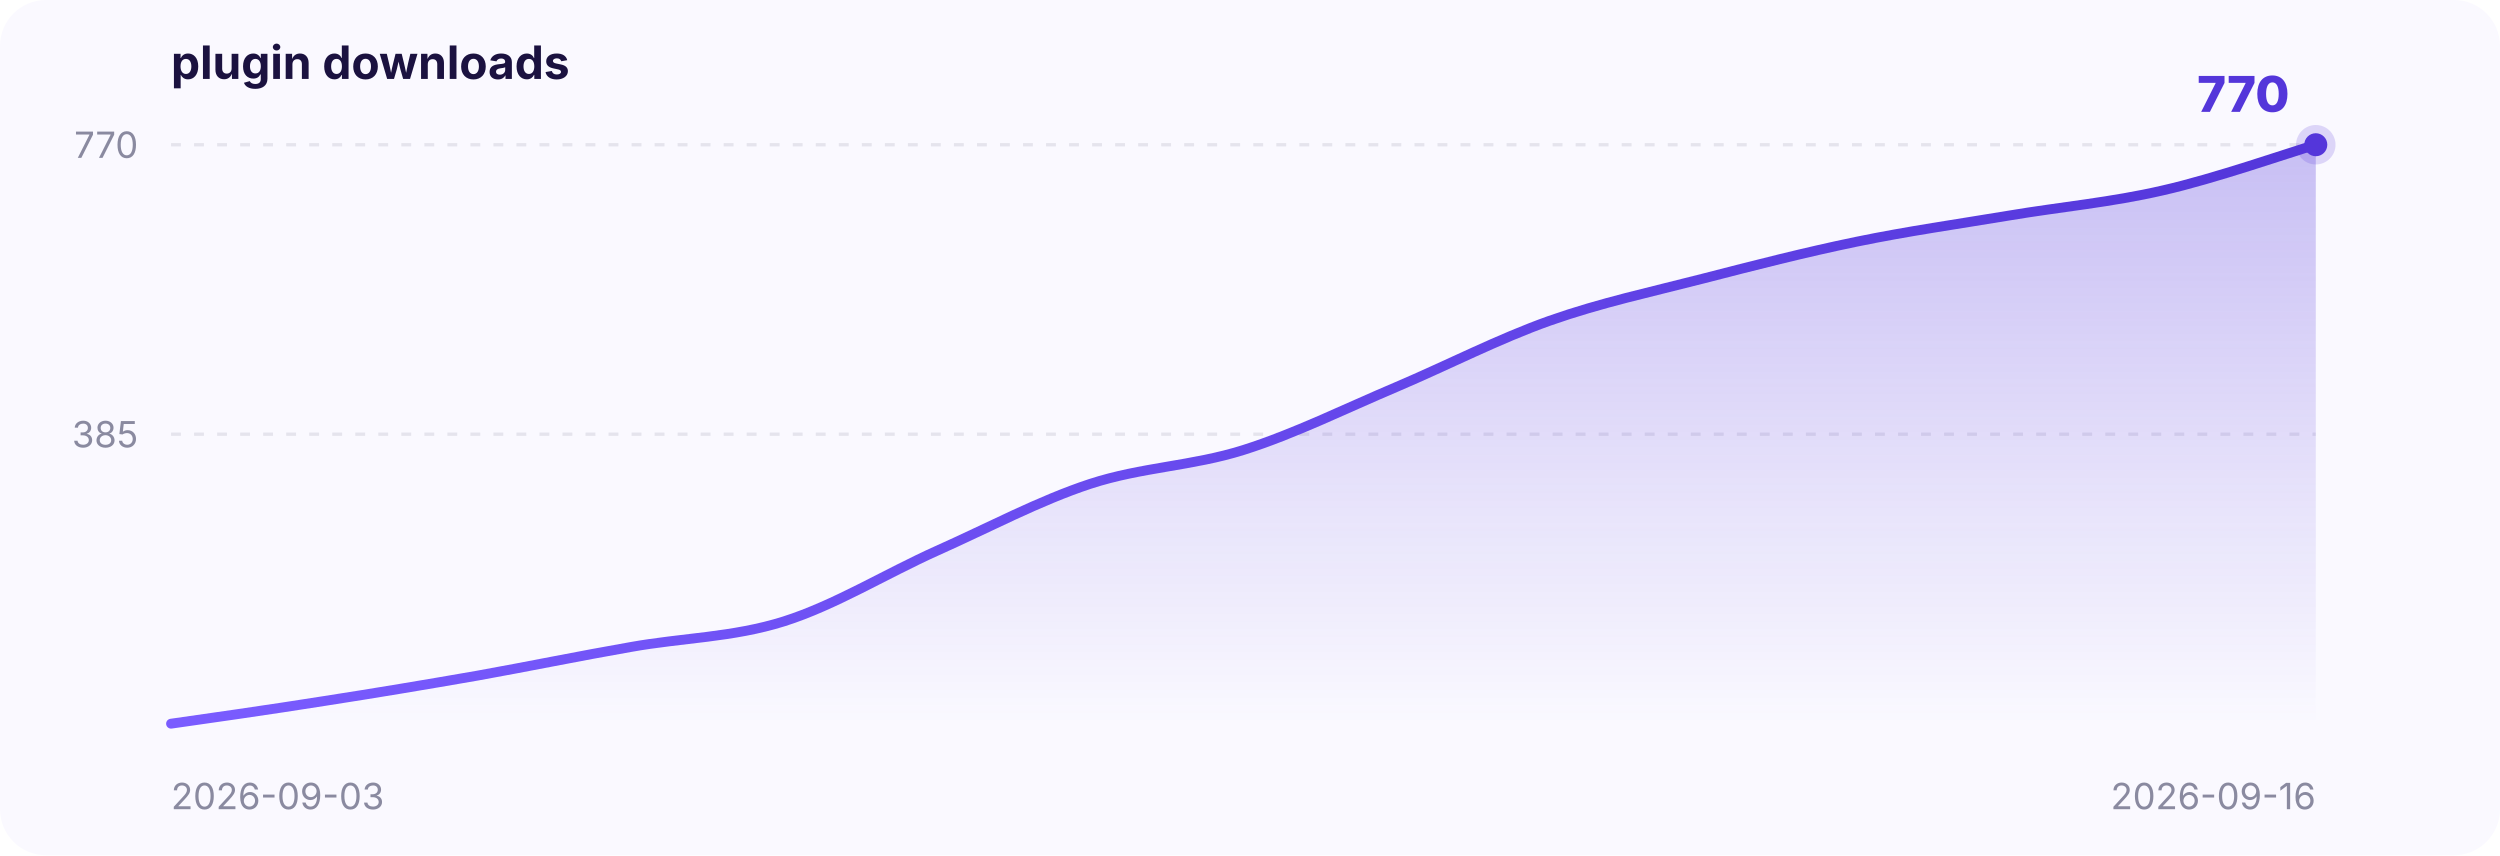
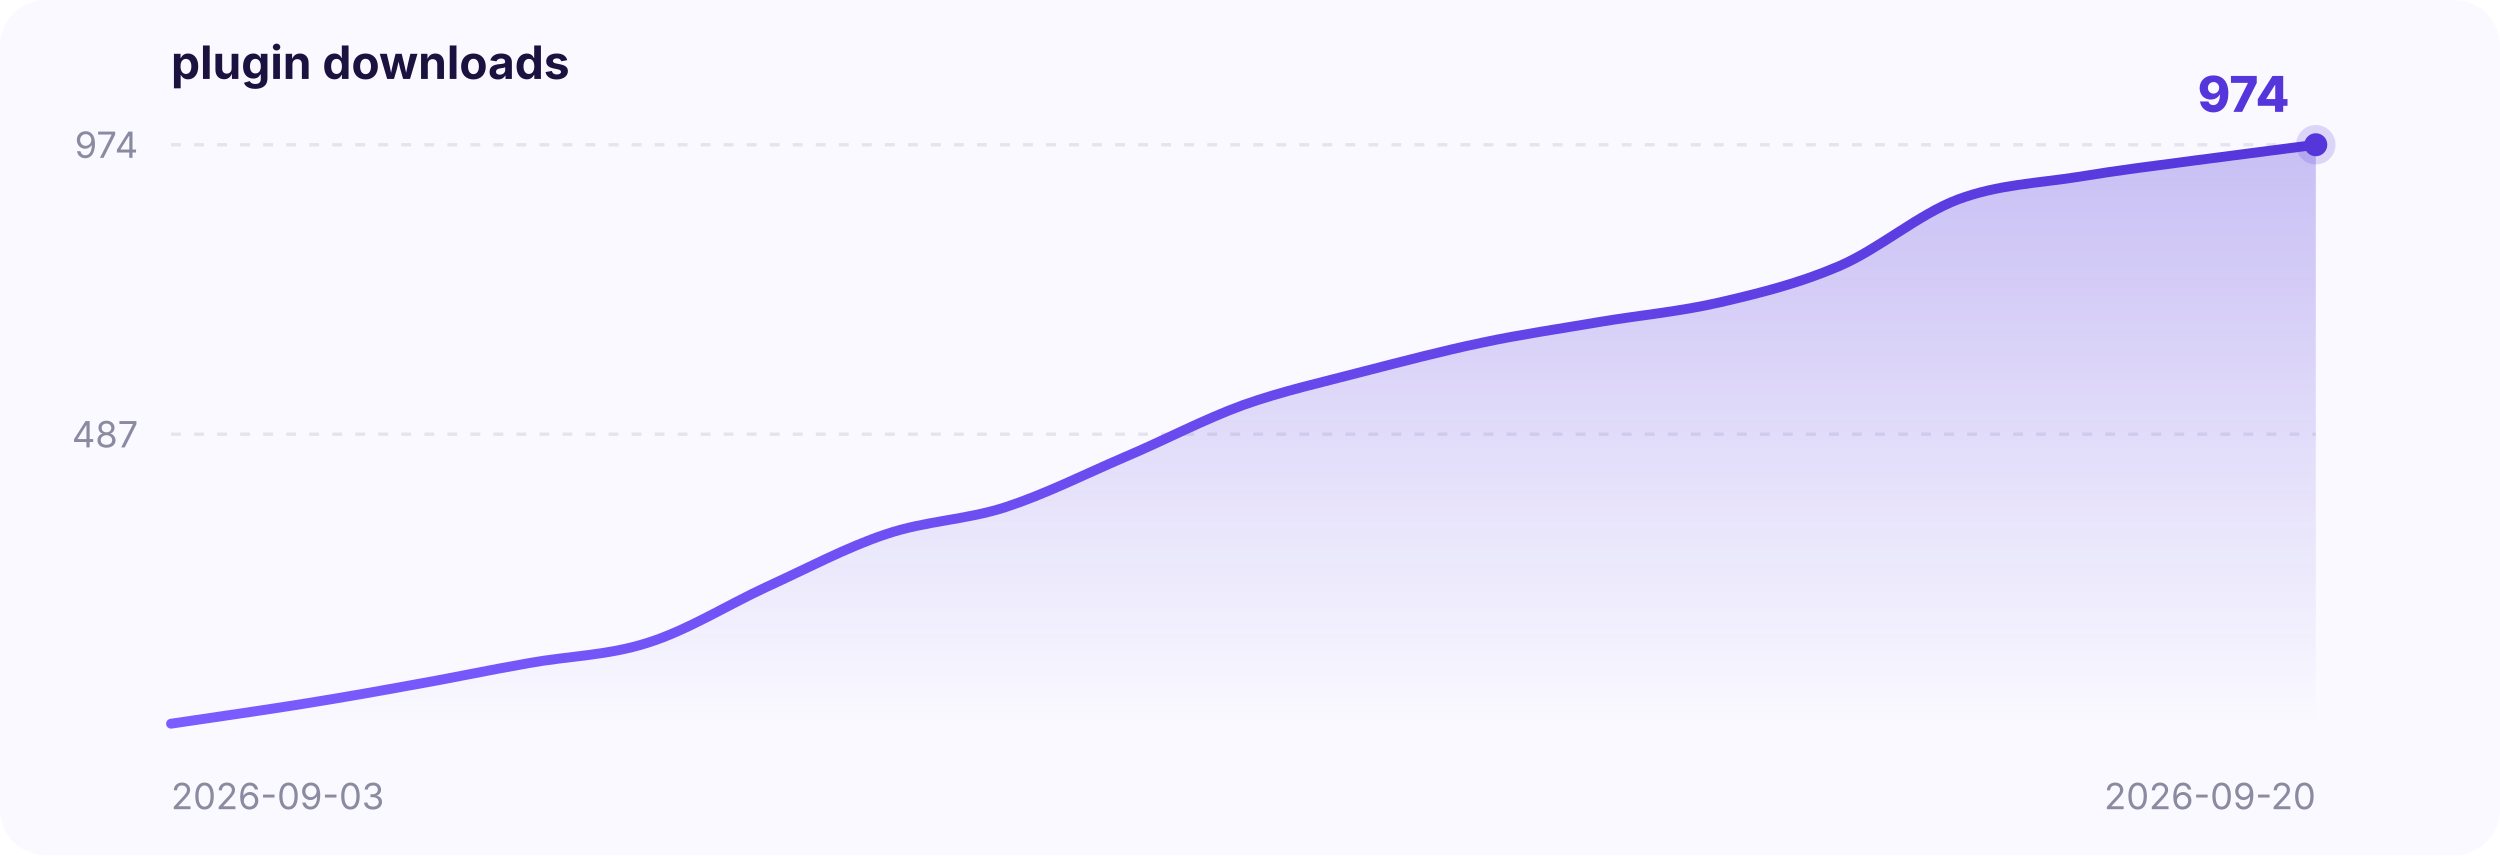
<svg xmlns="http://www.w3.org/2000/svg" width="760" height="260" viewBox="0 0 760 260" font-family="-apple-system,BlinkMacSystemFont,Segoe UI,sans-serif">
  <defs>
    <linearGradient id="area" x1="0" y1="0" x2="0" y2="1">
      <stop offset="0" stop-color="#5436DA" stop-opacity="0.30" />
      <stop offset="1" stop-color="#5436DA" stop-opacity="0" />
    </linearGradient>
    <linearGradient id="stroke" x1="0" y1="0" x2="1" y2="0">
      <stop offset="0" stop-color="#7a5cff" />
      <stop offset="1" stop-color="#5436DA" />
    </linearGradient>
  </defs>
  <rect x="0" y="0" width="760" height="260" rx="14" fill="#faf9ff" />
  <text x="52" y="24" font-size="14" font-weight="700" fill="#1b1240">plugin downloads</text>
  <line x1="52" y1="132.0" x2="704" y2="132.0" stroke="#8a8aa0" stroke-opacity="0.18" stroke-dasharray="3 4" />
-   <text x="42" y="136.0" text-anchor="end" font-size="11" fill="#8a8aa0">385</text>
+   <text x="42" y="136.0" text-anchor="end" font-size="11" fill="#8a8aa0">487</text>
  <line x1="52" y1="44.0" x2="704" y2="44.0" stroke="#8a8aa0" stroke-opacity="0.18" stroke-dasharray="3 4" />
-   <text x="42" y="48.0" text-anchor="end" font-size="11" fill="#8a8aa0">770</text>
+   <text x="42" y="48.0" text-anchor="end" font-size="11" fill="#8a8aa0">974</text>
  <text x="52" y="246" font-size="11" fill="#8a8aa0">2026-09-03</text>
-   <text x="704" y="246" text-anchor="end" font-size="11" fill="#8a8aa0">2026-09-16</text>
-   <path d="M 52.0,220.0 C 59.8,218.9 83.0,215.6 98.6,213.1 C 114.1,210.7 129.6,208.1 145.1,205.4 C 160.7,202.6 176.2,199.4 191.7,196.7 C 207.2,193.9 222.8,193.8 238.3,188.9 C 253.8,184.0 269.3,174.4 284.9,167.4 C 300.4,160.5 315.9,152.2 331.4,147.1 C 347.0,142.0 362.5,141.7 378.0,136.8 C 393.5,131.9 409.0,124.2 424.6,117.6 C 440.1,111.0 455.6,103.0 471.1,97.5 C 486.7,92.0 502.2,88.7 517.7,84.7 C 533.2,80.7 548.8,76.7 564.3,73.5 C 579.8,70.3 595.3,68.1 610.9,65.5 C 626.4,62.9 641.9,61.5 657.4,57.9 C 673.0,54.4 696.2,46.3 704.0,44.0 L 704.0,220 L 52.0,220 Z" fill="url(#area)" />
-   <path d="M 52.0,220.0 C 59.8,218.9 83.0,215.6 98.6,213.1 C 114.1,210.7 129.6,208.1 145.1,205.4 C 160.7,202.6 176.2,199.4 191.7,196.7 C 207.2,193.9 222.8,193.8 238.3,188.9 C 253.8,184.0 269.3,174.4 284.9,167.4 C 300.4,160.5 315.9,152.2 331.4,147.1 C 347.0,142.0 362.5,141.7 378.0,136.8 C 393.5,131.9 409.0,124.2 424.6,117.6 C 440.1,111.0 455.6,103.0 471.1,97.5 C 486.7,92.0 502.2,88.7 517.7,84.7 C 533.2,80.7 548.8,76.7 564.3,73.5 C 579.8,70.3 595.3,68.1 610.9,65.5 C 626.4,62.9 641.9,61.5 657.4,57.9 C 673.0,54.4 696.2,46.3 704.0,44.0" fill="none" stroke="url(#stroke)" stroke-width="3" stroke-linecap="round" />
+   <text x="704" y="246" text-anchor="end" font-size="11" fill="#8a8aa0">2026-09-20</text>
+   <path d="M 52.0,220.0 C 58.0,219.1 76.1,216.5 88.2,214.6 C 100.3,212.7 112.4,210.6 124.4,208.4 C 136.5,206.3 148.6,203.7 160.7,201.6 C 172.7,199.4 184.8,199.3 196.9,195.4 C 209.0,191.6 221.0,184.0 233.1,178.4 C 245.2,172.9 257.3,166.4 269.3,162.4 C 281.4,158.3 293.5,158.1 305.6,154.2 C 317.6,150.3 329.7,144.2 341.8,139.0 C 353.9,133.9 365.9,127.5 378.0,123.1 C 390.1,118.8 402.1,116.2 414.2,113.0 C 426.3,109.9 438.4,106.7 450.4,104.2 C 462.5,101.6 474.6,99.9 486.7,97.8 C 498.7,95.8 510.8,94.7 522.9,91.9 C 535.0,89.1 547.0,86.1 559.1,80.9 C 571.2,75.7 583.3,65.1 595.3,60.6 C 607.4,56.1 619.5,55.7 631.6,53.8 C 643.6,51.8 655.7,50.3 667.8,48.7 C 679.9,47.1 698.0,44.8 704.0,44.0 L 704.0,220 L 52.0,220 Z" fill="url(#area)" />
+   <path d="M 52.0,220.0 C 58.0,219.1 76.1,216.5 88.2,214.6 C 100.3,212.7 112.4,210.6 124.4,208.4 C 136.5,206.3 148.6,203.7 160.7,201.6 C 172.7,199.4 184.8,199.3 196.9,195.4 C 209.0,191.6 221.0,184.0 233.1,178.4 C 245.2,172.9 257.3,166.4 269.3,162.4 C 281.4,158.3 293.5,158.1 305.6,154.2 C 317.6,150.3 329.7,144.2 341.8,139.0 C 353.9,133.9 365.9,127.5 378.0,123.1 C 390.1,118.8 402.1,116.2 414.2,113.0 C 426.3,109.9 438.4,106.7 450.4,104.2 C 462.5,101.6 474.6,99.9 486.7,97.8 C 498.7,95.8 510.8,94.7 522.9,91.9 C 535.0,89.1 547.0,86.1 559.1,80.9 C 571.2,75.7 583.3,65.1 595.3,60.6 C 607.4,56.1 619.5,55.7 631.6,53.8 C 643.6,51.8 655.7,50.3 667.8,48.7 C 679.9,47.1 698.0,44.8 704.0,44.0" fill="none" stroke="url(#stroke)" stroke-width="3" stroke-linecap="round" />
  <circle cx="704.0" cy="44.0" r="6" fill="#5436DA" fill-opacity="0.18" />
  <circle cx="704.0" cy="44.0" r="3.5" fill="#5436DA" />
-   <text x="696.0" y="34.0" text-anchor="end" font-size="15" font-weight="800" fill="#5436DA">770</text>
+   <text x="696.0" y="34.0" text-anchor="end" font-size="15" font-weight="800" fill="#5436DA">974</text>
</svg>
